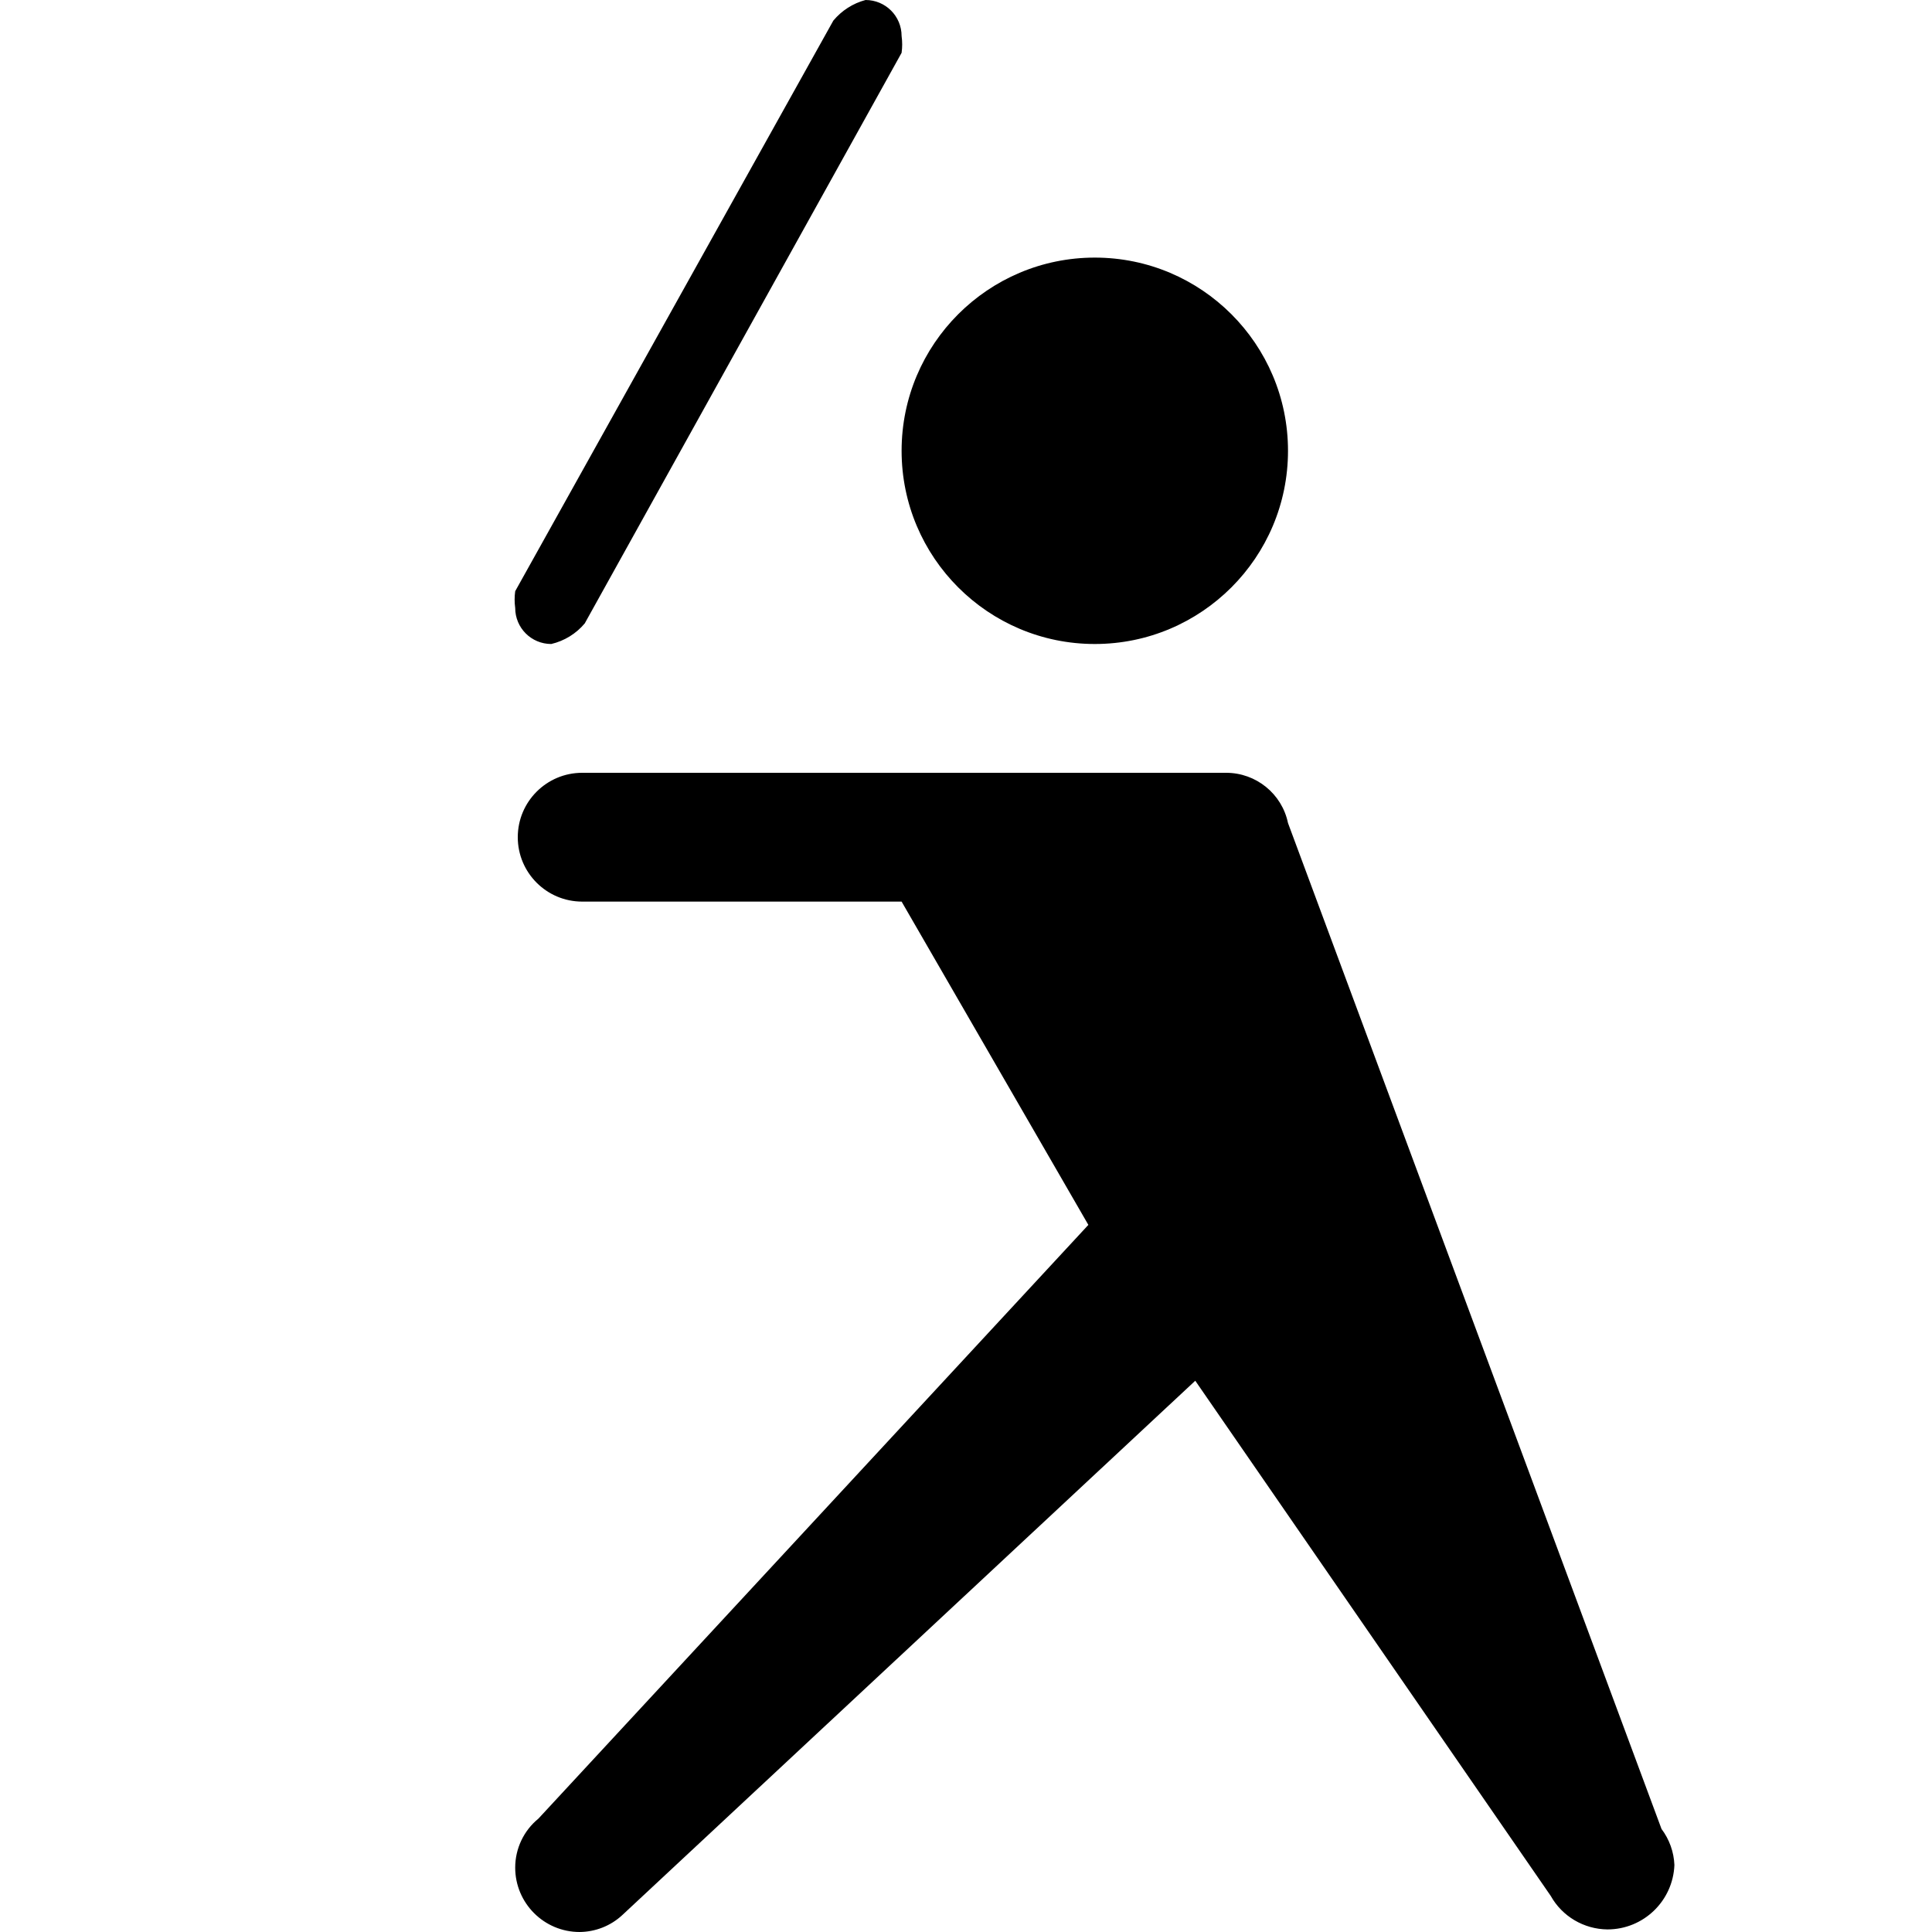
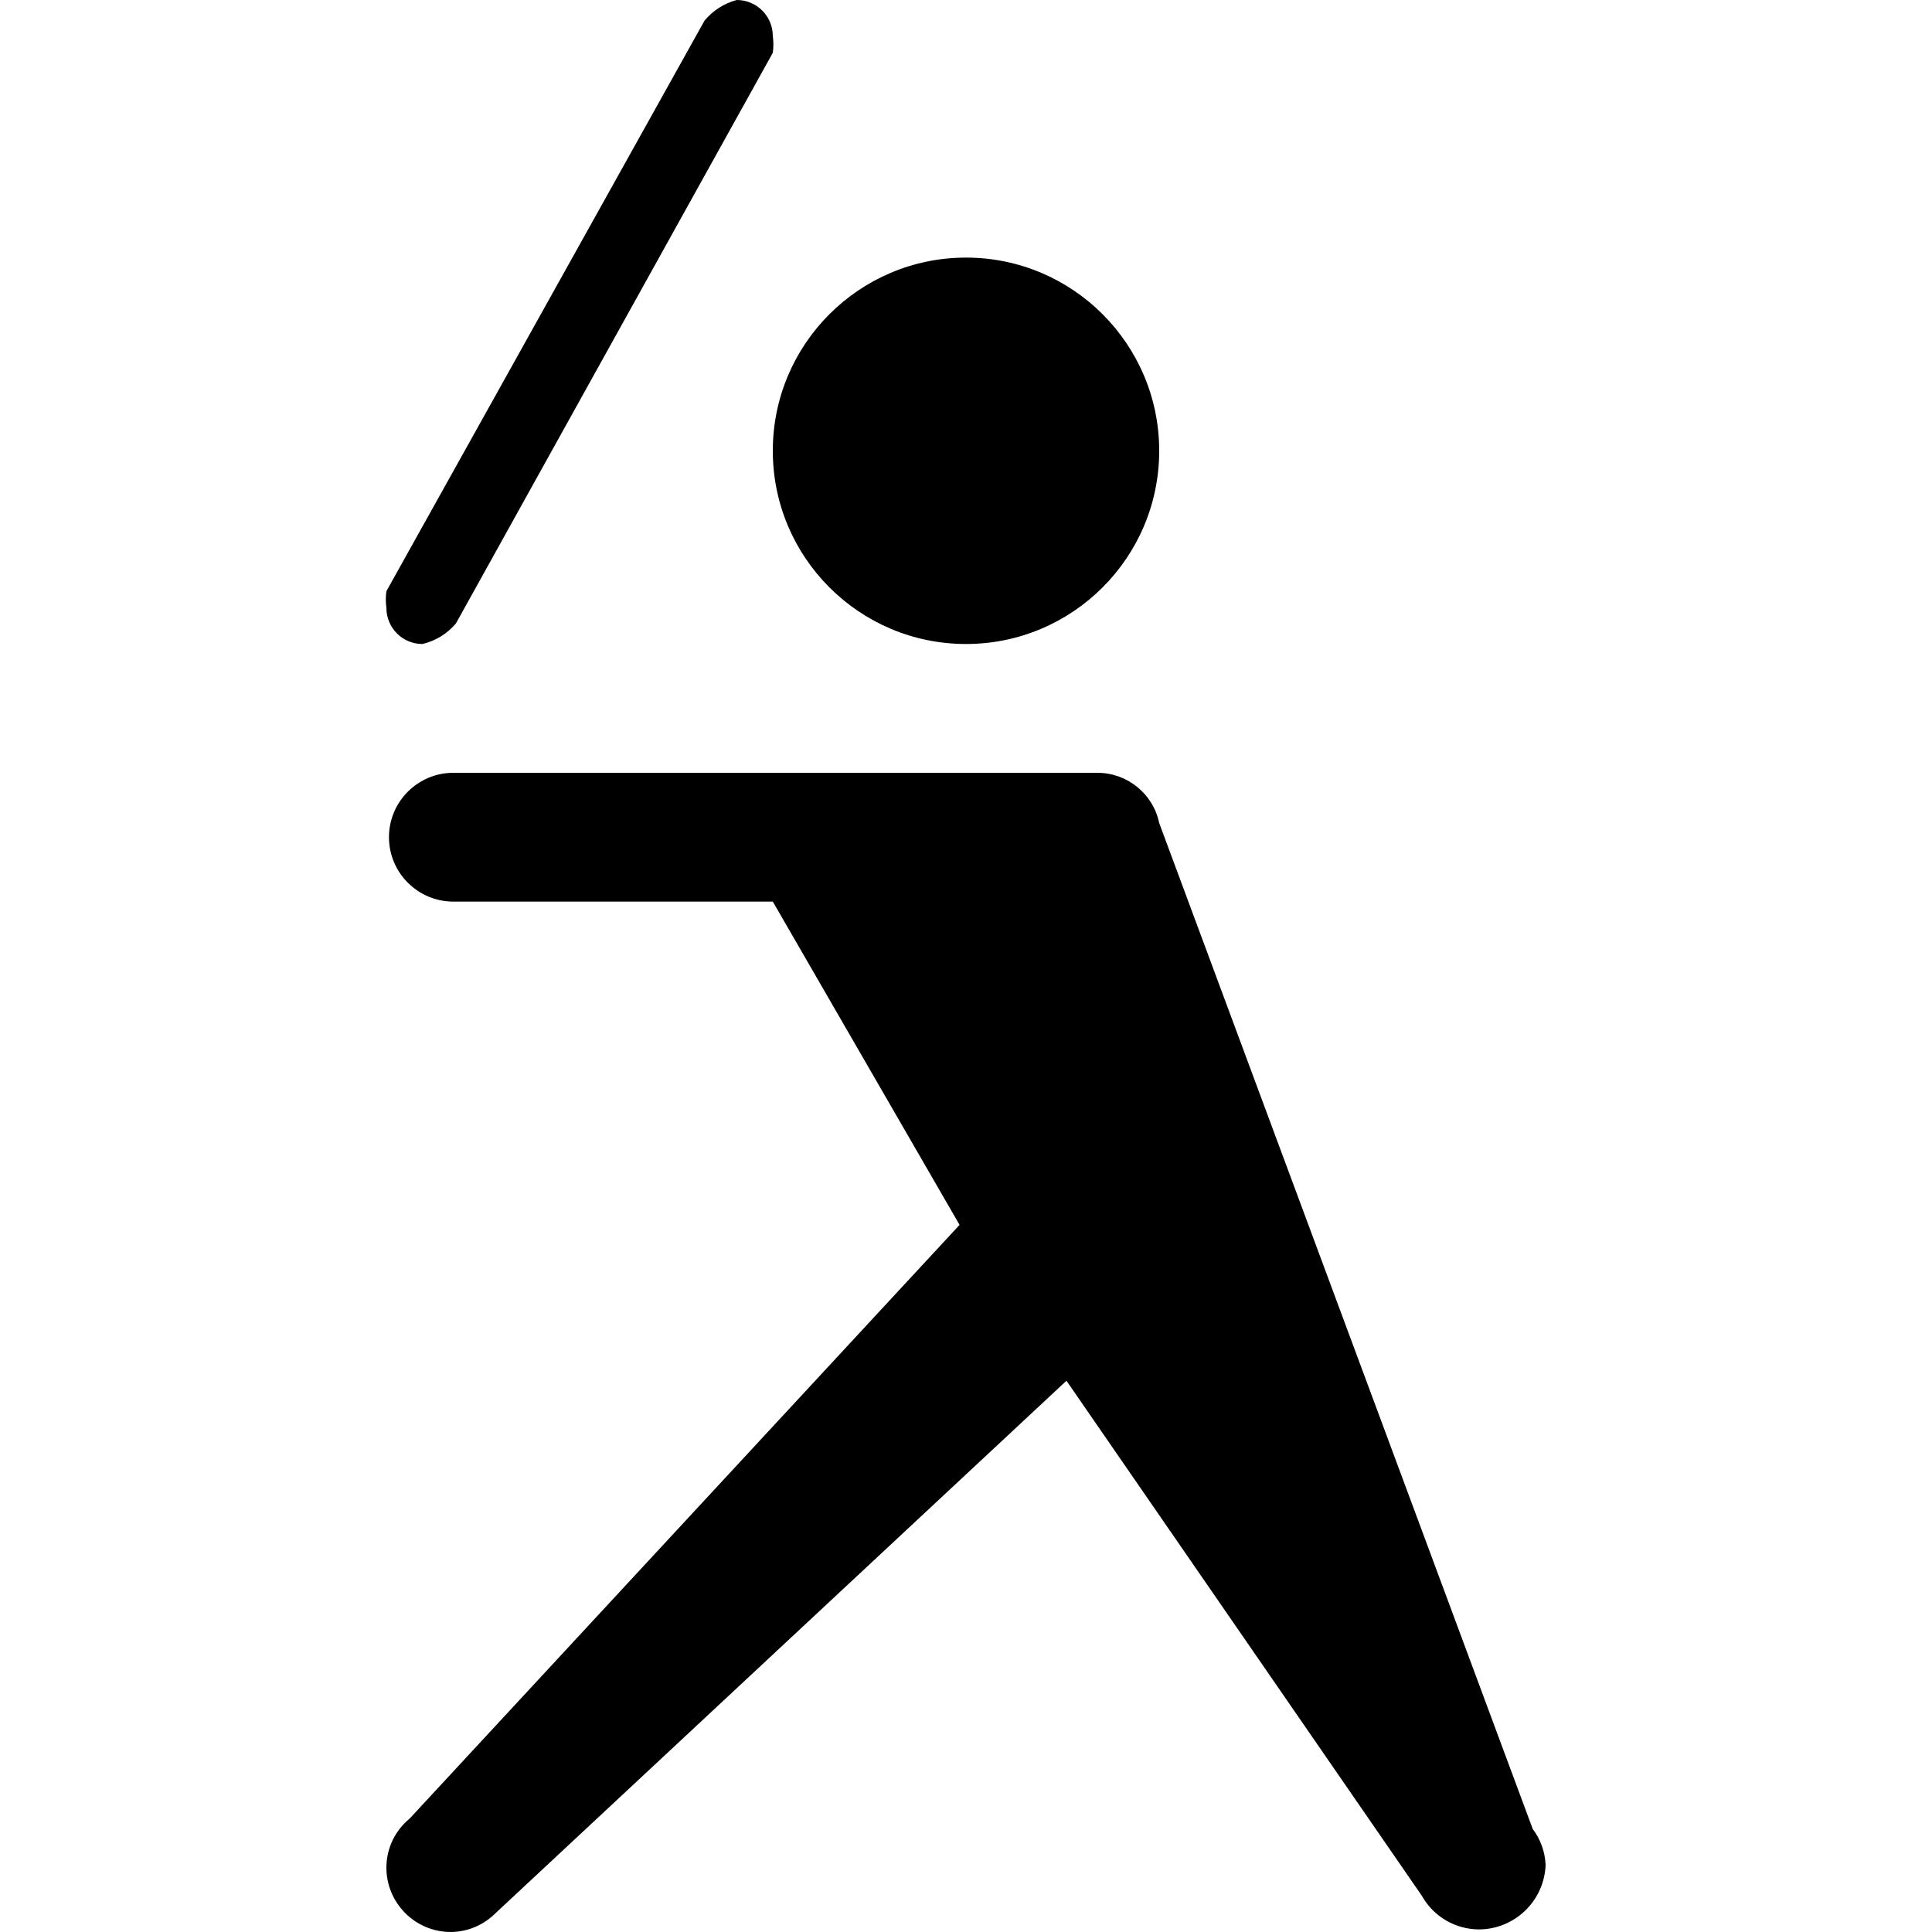
- <svg xmlns="http://www.w3.org/2000/svg" version="1.1" id="baseball" width="15" height="15" viewBox="0 0 15 15">
-   <path d="M10,3.5C10,4.328,9.328,5,8.5,5S7,4.328,7,3.5S7.672,2,8.5,2S10,2.672,10,3.5z M7,0.28C7,0.125,6.875,0,6.72,0  c0,0,0,0,0,0C6.622,0.026,6.535,0.082,6.47,0.16L4,4.59C3.994,4.633,3.994,4.677,4,4.72C4,4.875,4.125,5,4.28,5  c0.102-0.024,0.193-0.08,0.26-0.16L7,0.41C7.006,0.367,7.006,0.323,7,0.28z M12.9,14.2L12.9,14.2L10,6.39l0,0  C9.953,6.163,9.752,6,9.52,6h-5c-0.276,0-0.5,0.224-0.5,0.5S4.244,7,4.52,7H7l1.45,2.51l-4.27,4.61l0,0  C4.066,14.213,4,14.353,4,14.5C4,14.776,4.224,15,4.5,15c0.122-0.001,0.24-0.047,0.33-0.13l0,0l4.45-4.15l2.76,4l0,0  c0.089,0.159,0.257,0.258,0.44,0.26c0.28,0,0.509-0.221,0.52-0.5C12.996,14.379,12.961,14.281,12.9,14.2z" />
+ <svg xmlns="http://www.w3.org/2000/svg" height="15" viewBox="0 0 15 15" width="15" id="baseball">
+   <path d="m9 3.5c0 .828-.672 1.5-1.5 1.5s-1.5-.672-1.5-1.5.672-1.5 1.5-1.5 1.5.672 1.5 1.5zm-3-3.22c0-.155-.125-.28-.28-.28-.098.026-.185.082-.25.16l-2.47 4.43c-.006.043-.006.087 0 .13 0 .155.125.28.28.28.102-.024.193-.08.26-.16l2.46-4.43c.006-.043.006-.087 0-.13zm5.9 13.92-2.9-7.81c-.047-.227-.248-.39-.48-.39h-5c-.276 0-.5.224-.5.5s.224.5.5.5h2.48l1.45 2.51-4.27 4.61c-.114.093-.18.233-.18.38 0 .276.224.5.5.5.122-.001.24-.047.33-.13l4.45-4.15 2.76 4c.089.159.257.258.44.26.28 0.0.509-.221.52-.5-.004-.101-.039-.199-.1-.28z" />
</svg>
